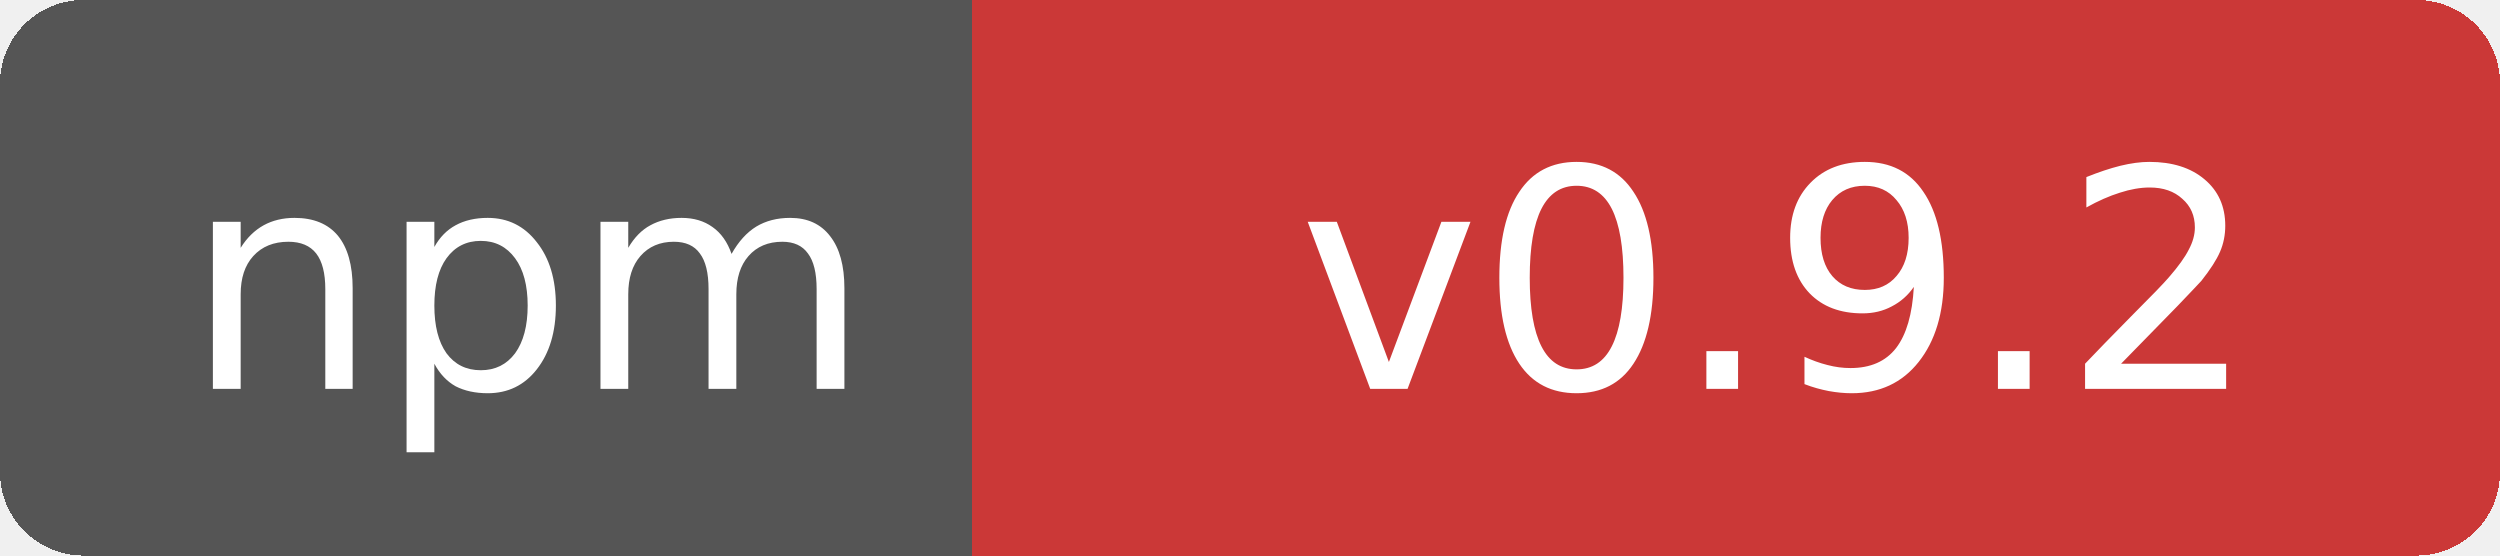
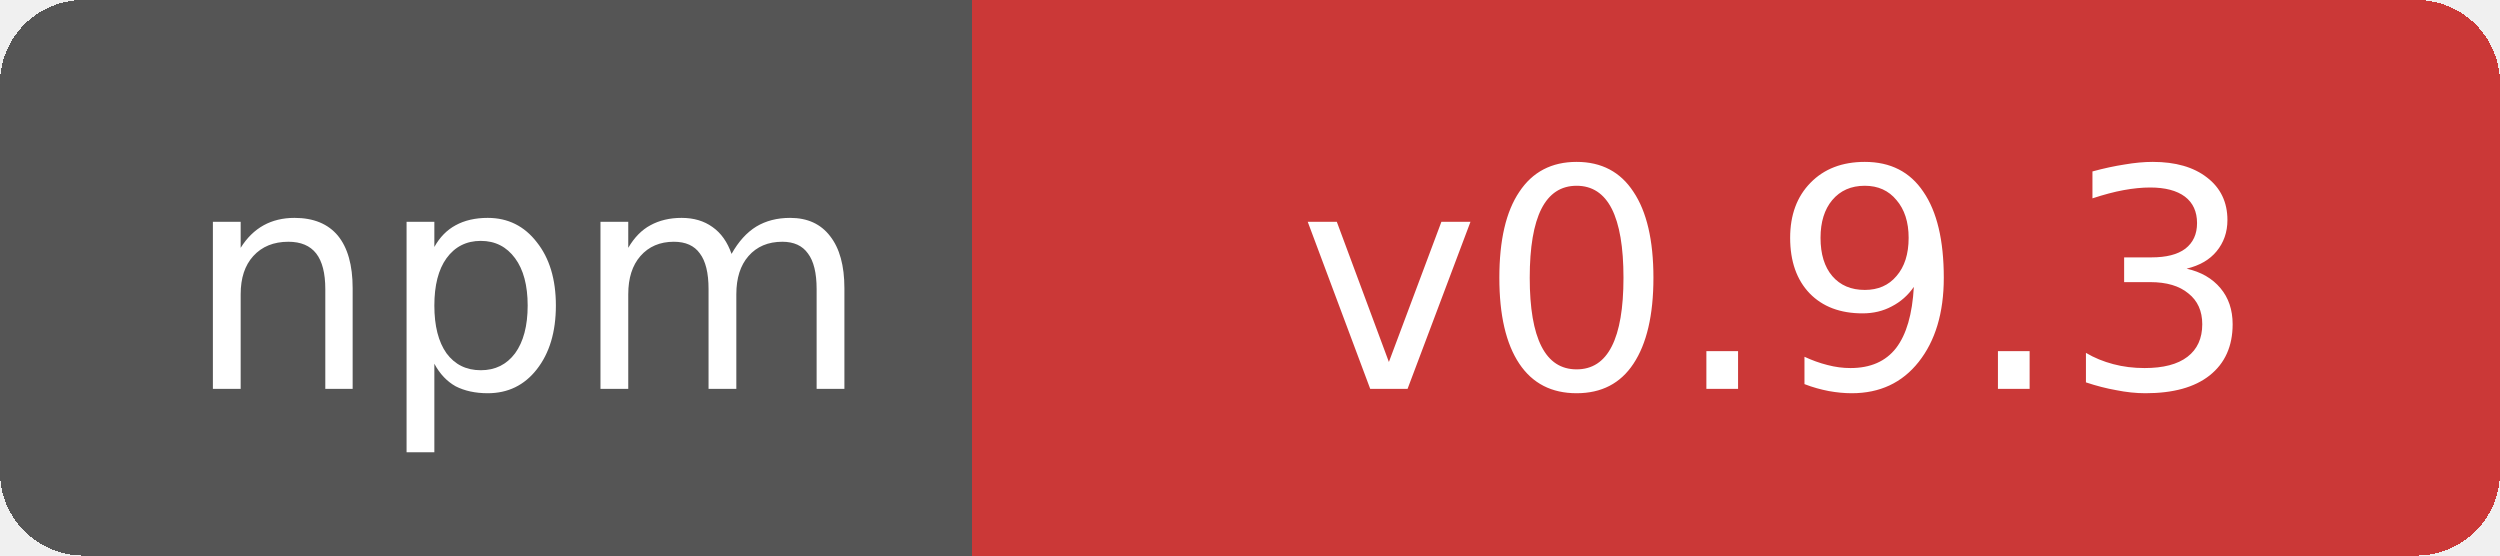
- <svg xmlns="http://www.w3.org/2000/svg" width="90" height="20" role="img" aria-label="npm: v0.9.2">
+ <svg xmlns="http://www.w3.org/2000/svg" width="90" height="20" role="img" aria-label="npm: v0.9.3">
  <g shape-rendering="crispEdges">
    <rect width="38" height="20" rx="3" fill="#555" />
    <rect x="38" width="52" height="20" rx="3" fill="#cb3837" />
    <rect x="35" width="6" height="20" fill="#cb3837" />
  </g>
  <g fill="#fff" text-anchor="middle" font-family="Verdana,Geneva,DejaVu Sans,sans-serif" font-size="11">
    <text x="19" y="14">npm</text>
-     <text x="64" y="14">v0.9.2</text>
+     <text x="64" y="14">v0.9.3</text>
  </g>
</svg>
